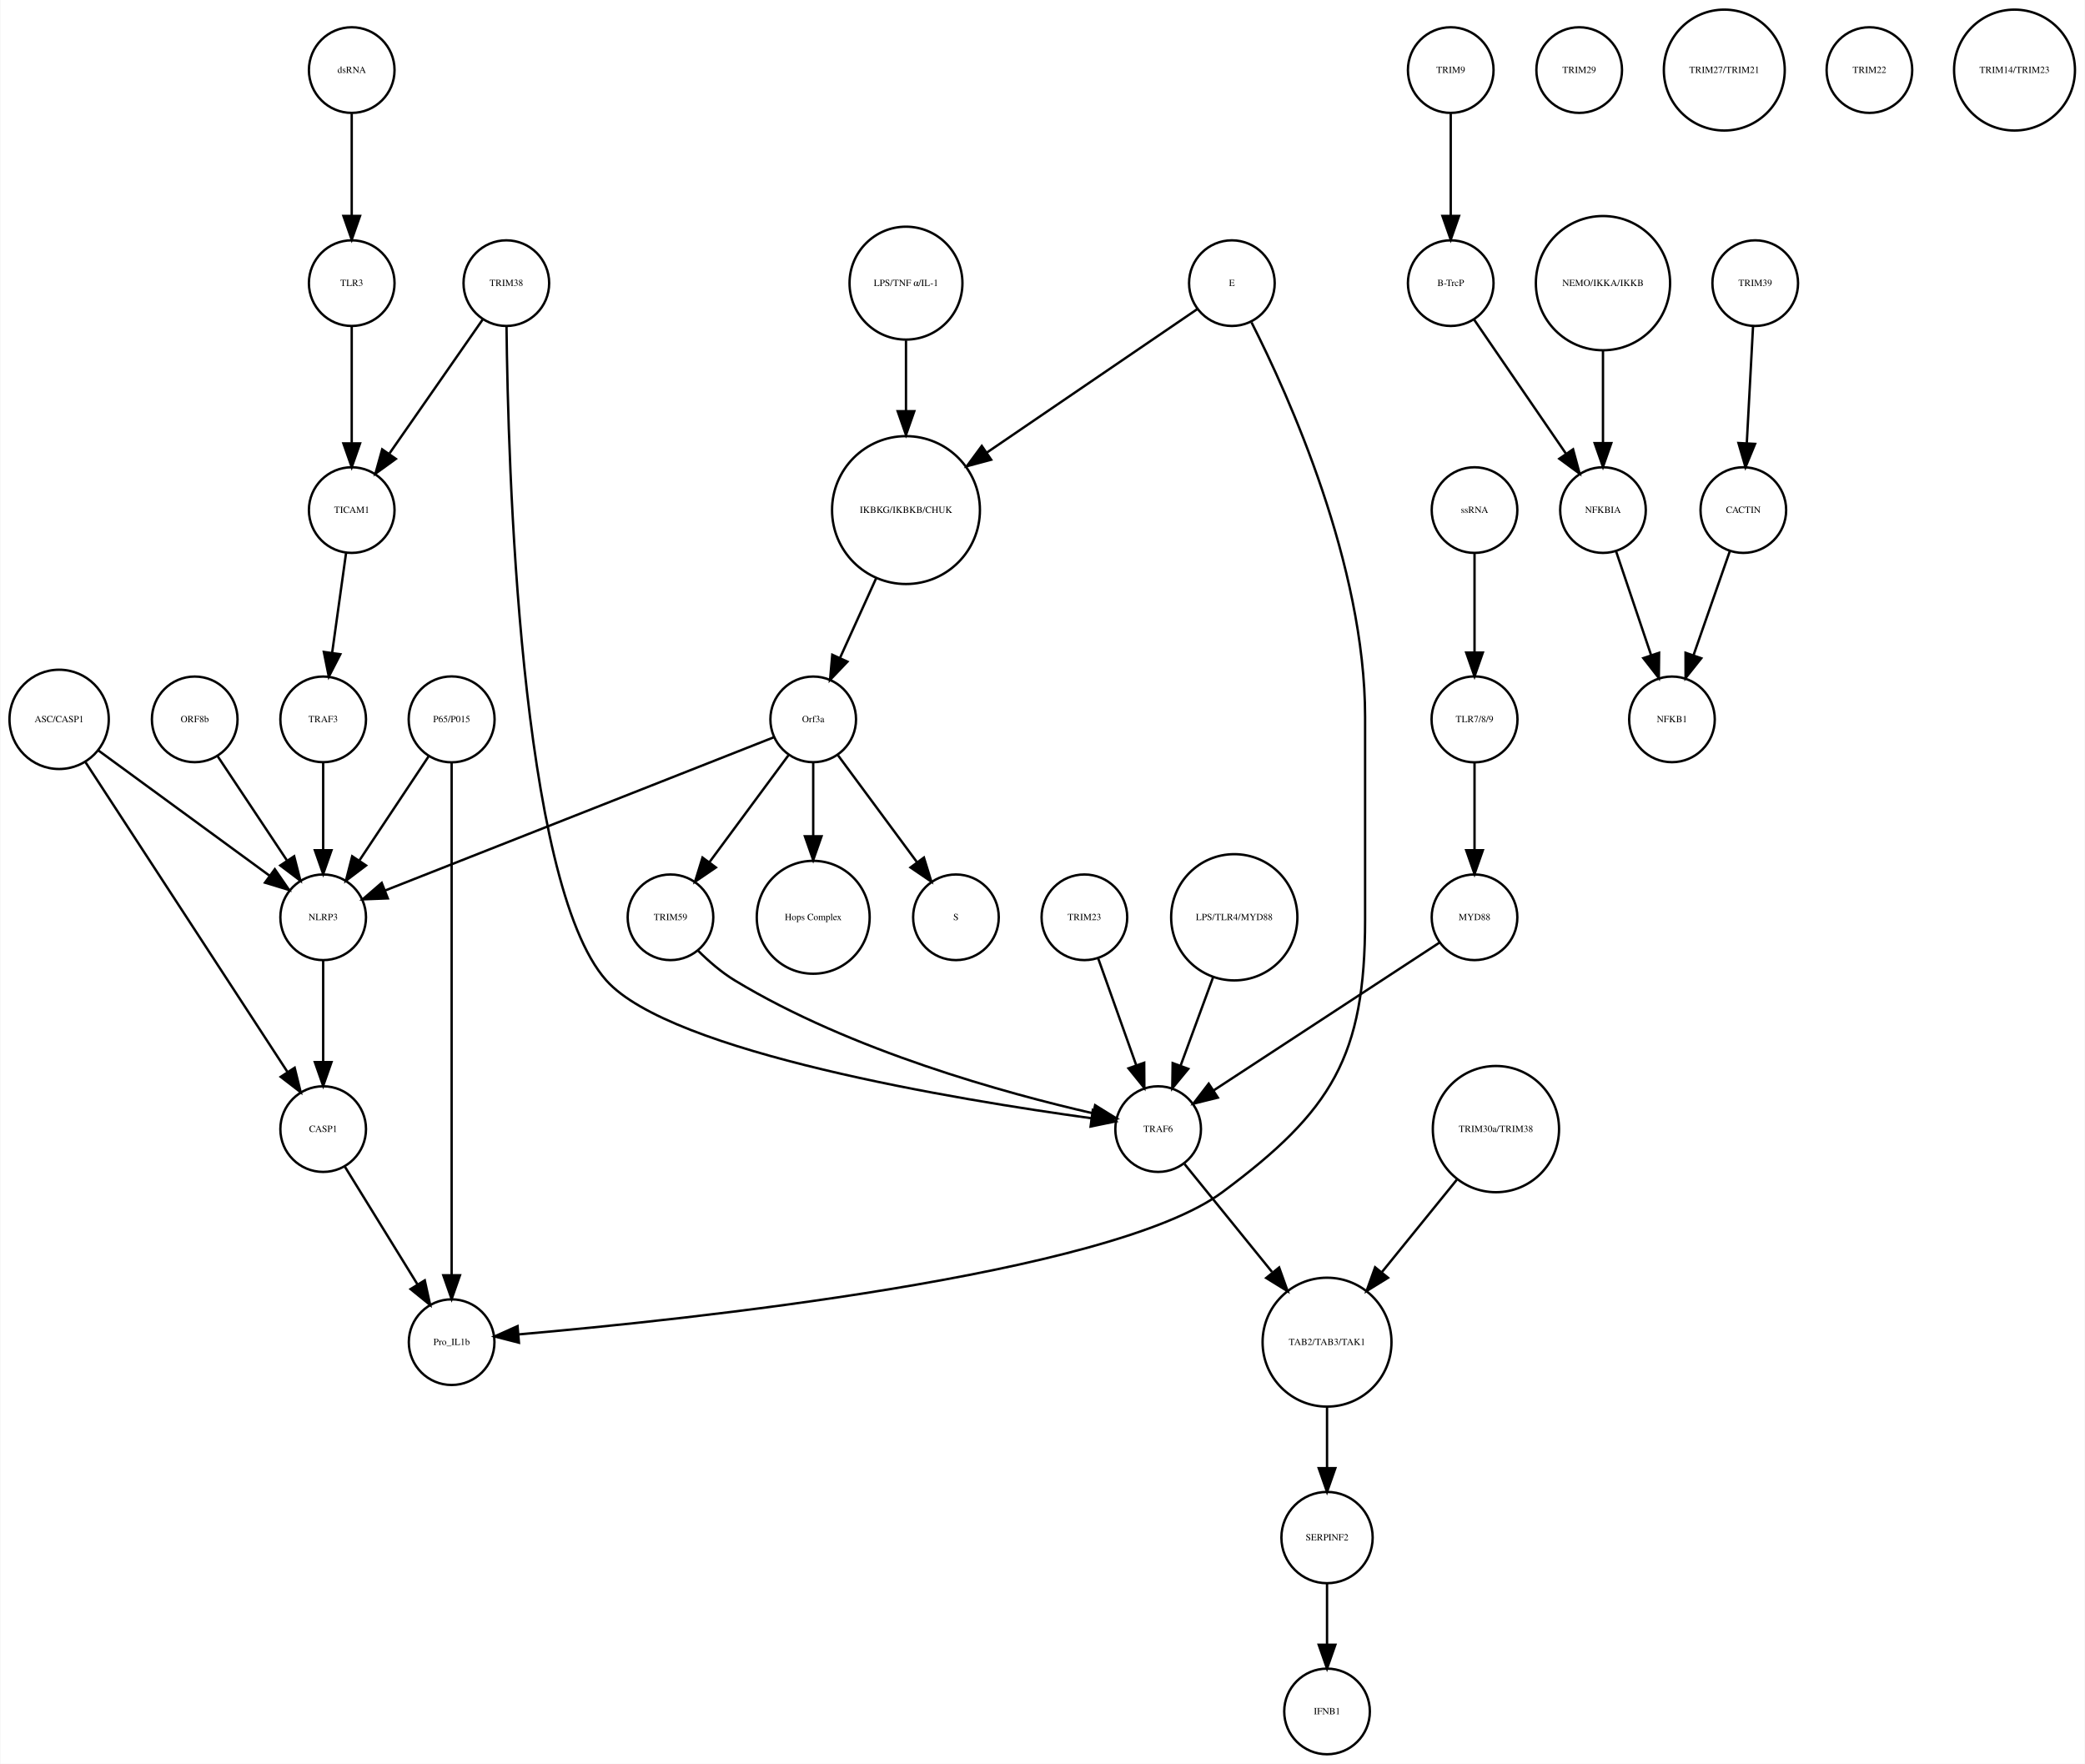
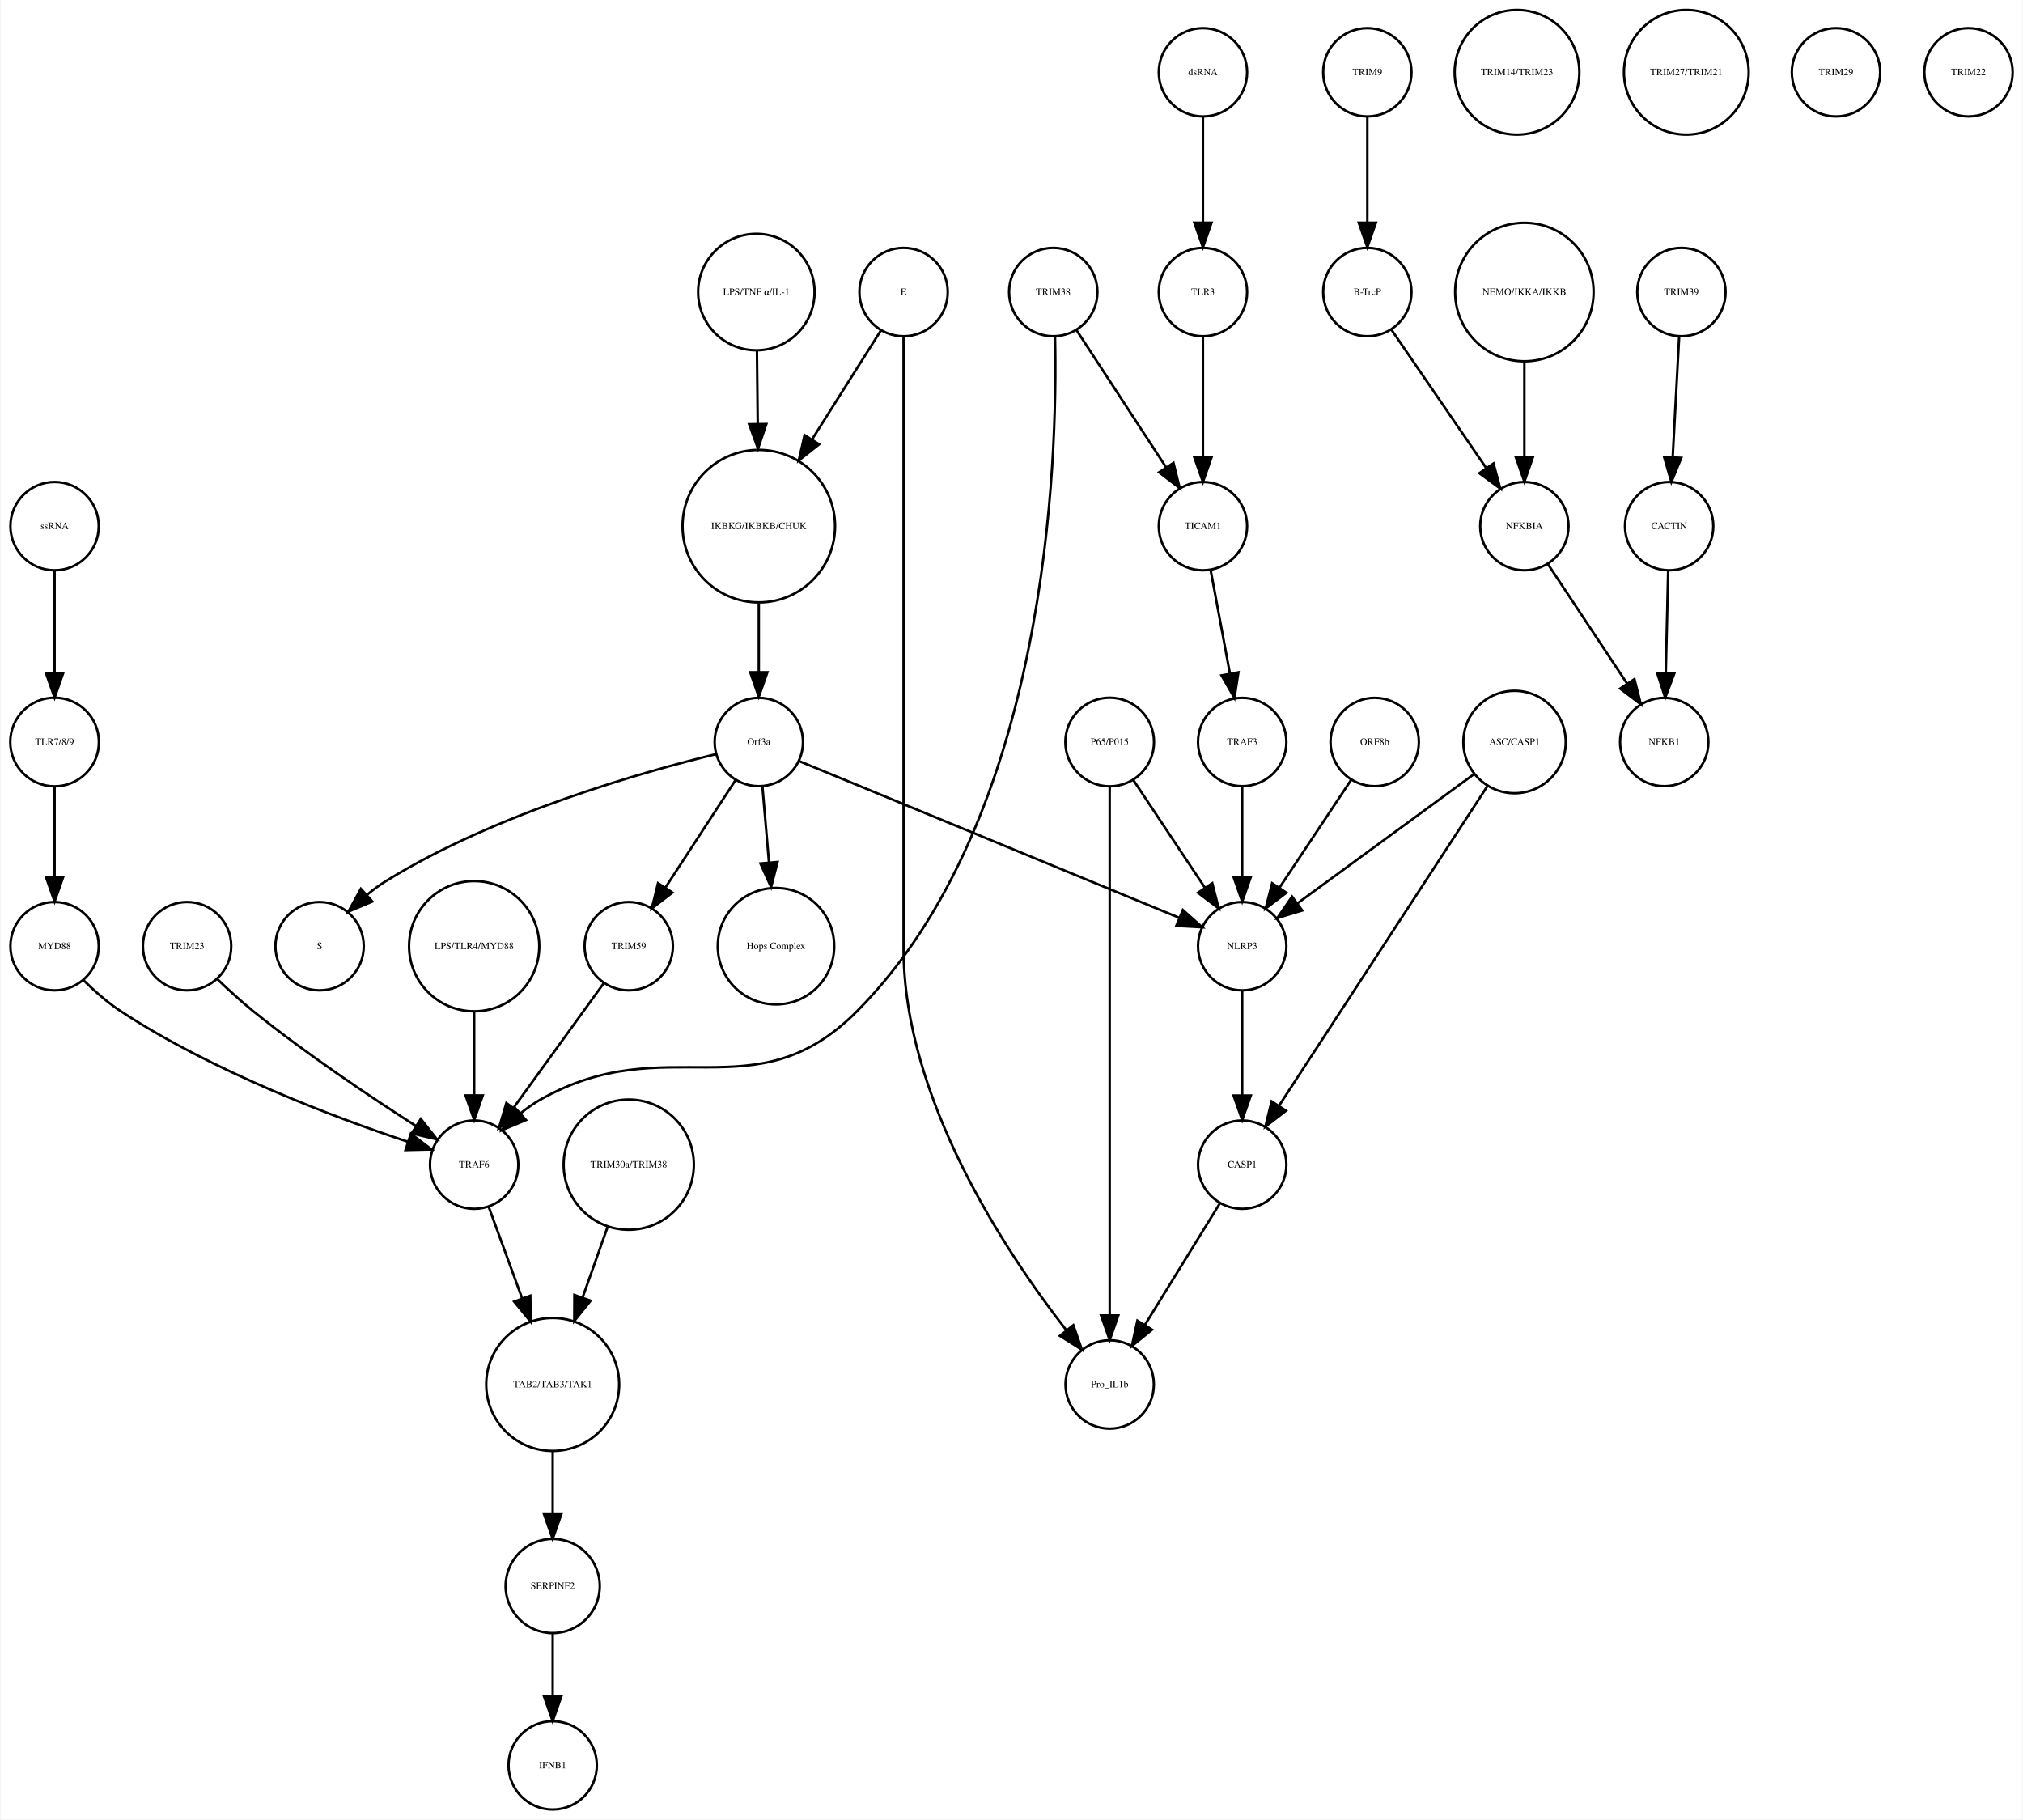
- <svg xmlns="http://www.w3.org/2000/svg" width="876pt" height="741pt" viewBox="0.00 0.00 876.14 741.41">
+ <svg xmlns="http://www.w3.org/2000/svg" width="824pt" height="741pt" viewBox="0.00 0.00 824.03 741.41">
  <g id="graph0" class="graph" transform="scale(1 1) rotate(0) translate(4 737.415)">
-     <polygon fill="white" stroke="none" points="-4,4 -4,-737.415 872.139,-737.415 872.139,4 -4,4" />
+     <polygon fill="white" stroke="none" points="-4,4 -4,-737.415 820.031,-737.415 820.031,4 -4,4" />
    <g id="node1" class="node">
-       <ellipse fill="none" stroke="black" cx="376.683" cy="-522.999" rx="31.08" ry="31.08" />
-       <text text-anchor="middle" x="376.683" y="-521.799" font-family="Times,serif" font-size="4.00">IKBKG/IKBKB/CHUK</text>
+       <ellipse fill="none" stroke="black" cx="305.031" cy="-522.999" rx="31.08" ry="31.08" />
+       <text text-anchor="middle" x="305.031" y="-521.799" font-family="Times,serif" font-size="4.00">IKBKG/IKBKB/CHUK</text>
    </g>
    <g id="node2" class="node">
-       <ellipse fill="none" stroke="black" cx="337.683" cy="-435.026" rx="18" ry="18" />
-       <text text-anchor="middle" x="337.683" y="-433.826" font-family="Times,serif" font-size="4.00">Orf3a</text>
+       <ellipse fill="none" stroke="black" cx="305.031" cy="-435.026" rx="18" ry="18" />
+       <text text-anchor="middle" x="305.031" y="-433.826" font-family="Times,serif" font-size="4.00">Orf3a</text>
    </g>
    <g id="edge1" class="edge">
-       <path fill="none" stroke="black" d="M364.128,-494.323C359.268,-483.61 353.747,-471.437 349.01,-460.996" />
-       <polygon fill="black" stroke="black" points="352.075,-459.281 344.757,-451.62 345.701,-462.173 352.075,-459.281" />
+       <path fill="none" stroke="black" d="M305.031,-491.446C305.031,-482.388 305.031,-472.523 305.031,-463.661" />
+       <polygon fill="black" stroke="black" points="308.531,-463.469 305.031,-453.469 301.531,-463.469 308.531,-463.469" />
    </g>
    <g id="node3" class="node">
-       <ellipse fill="none" stroke="black" cx="397.683" cy="-351.827" rx="18" ry="18" />
-       <text text-anchor="middle" x="397.683" y="-350.627" font-family="Times,serif" font-size="4.00">S</text>
+       <ellipse fill="none" stroke="black" cx="126.031" cy="-351.827" rx="18" ry="18" />
+       <text text-anchor="middle" x="126.031" y="-350.627" font-family="Times,serif" font-size="4.00">S</text>
    </g>
    <g id="edge2" class="edge">
-       <path fill="none" stroke="black" d="M348.134,-419.882C357.254,-407.54 370.643,-389.421 381.204,-375.128" />
-       <polygon fill="black" stroke="black" points="384.223,-376.931 387.351,-366.809 378.594,-372.771 384.223,-376.931" />
+       <path fill="none" stroke="black" d="M287.596,-430.099C258.226,-422.963 197.72,-405.999 153.031,-378.343 150.46,-376.753 147.926,-374.889 145.5,-372.905" />
+       <polygon fill="black" stroke="black" points="147.545,-370.035 137.781,-365.924 142.85,-375.227 147.545,-370.035" />
    </g>
    <g id="node9" class="node">
-       <ellipse fill="none" stroke="black" cx="337.683" cy="-351.827" rx="23.73" ry="23.73" />
-       <text text-anchor="middle" x="337.683" y="-350.627" font-family="Times,serif" font-size="4.00">Hops Complex</text>
+       <ellipse fill="none" stroke="black" cx="312.031" cy="-351.827" rx="23.73" ry="23.73" />
+       <text text-anchor="middle" x="312.031" y="-350.627" font-family="Times,serif" font-size="4.00">Hops Complex</text>
    </g>
    <g id="edge3" class="edge">
-       <path fill="none" stroke="black" d="M337.683,-416.806C337.683,-407.868 337.683,-396.636 337.683,-386.088" />
-       <polygon fill="black" stroke="black" points="341.183,-385.878 337.683,-375.878 334.183,-385.878 341.183,-385.878" />
+       <path fill="none" stroke="black" d="M306.516,-416.806C307.286,-407.868 308.255,-396.636 309.164,-386.088" />
+       <polygon fill="black" stroke="black" points="312.672,-386.142 310.044,-375.878 305.698,-385.541 312.672,-386.142" />
+     </g>
+     <g id="node16" class="node">
+       <ellipse fill="none" stroke="black" cx="252.031" cy="-351.827" rx="18" ry="18" />
+       <text text-anchor="middle" x="252.031" y="-350.627" font-family="Times,serif" font-size="4.00">TRIM59</text>
+     </g>
+     <g id="edge4" class="edge">
+       <path fill="none" stroke="black" d="M295.556,-419.51C287.642,-407.385 276.216,-389.88 267.057,-375.847" />
+       <polygon fill="black" stroke="black" points="269.821,-373.679 261.425,-367.218 263.96,-377.505 269.821,-373.679" />
+     </g>
+     <g id="node39" class="node">
+       <ellipse fill="none" stroke="black" cx="502.031" cy="-351.827" rx="18" ry="18" />
+       <text text-anchor="middle" x="502.031" y="-350.627" font-family="Times,serif" font-size="4.00">NLRP3</text>
+     </g>
+     <g id="edge5" class="edge">
+       <path fill="none" stroke="black" d="M321.488,-427.243C355.832,-413.087 435.342,-380.315 476.427,-363.38" />
+       <polygon fill="black" stroke="black" points="477.848,-366.581 485.759,-359.534 475.18,-360.109 477.848,-366.581" />
+     </g>
+     <g id="node4" class="node">
+       <ellipse fill="none" stroke="black" cx="553.031" cy="-707.959" rx="18" ry="18" />
+       <text text-anchor="middle" x="553.031" y="-706.759" font-family="Times,serif" font-size="4.00">TRIM9</text>
+     </g>
+     <g id="node5" class="node">
+       <ellipse fill="none" stroke="black" cx="553.031" cy="-618.396" rx="18" ry="18" />
+       <text text-anchor="middle" x="553.031" y="-617.196" font-family="Times,serif" font-size="4.00">B-TrcP</text>
+     </g>
+     <g id="edge6" class="edge">
+       <path fill="none" stroke="black" d="M553.031,-689.659C553.031,-677.426 553.031,-660.775 553.031,-646.753" />
+       <polygon fill="black" stroke="black" points="556.531,-646.659 553.031,-636.659 549.531,-646.659 556.531,-646.659" />
+     </g>
+     <g id="node32" class="node">
+       <ellipse fill="none" stroke="black" cx="617.031" cy="-522.999" rx="18" ry="18" />
+       <text text-anchor="middle" x="617.031" y="-521.799" font-family="Times,serif" font-size="4.00">NFKBIA</text>
+     </g>
+     <g id="edge7" class="edge">
+       <path fill="none" stroke="black" d="M562.751,-603.211C572.995,-588.262 589.285,-564.489 601.35,-546.883" />
+       <polygon fill="black" stroke="black" points="604.454,-548.545 607.22,-538.317 598.68,-544.588 604.454,-548.545" />
+     </g>
+     <g id="node6" class="node">
+       <ellipse fill="none" stroke="black" cx="681.031" cy="-618.396" rx="18" ry="18" />
+       <text text-anchor="middle" x="681.031" y="-617.196" font-family="Times,serif" font-size="4.00">TRIM39</text>
+     </g>
+     <g id="node7" class="node">
+       <ellipse fill="none" stroke="black" cx="676.031" cy="-522.999" rx="18" ry="18" />
+       <text text-anchor="middle" x="676.031" y="-521.799" font-family="Times,serif" font-size="4.00">CACTIN</text>
+     </g>
+     <g id="edge8" class="edge">
+       <path fill="none" stroke="black" d="M680.114,-600.265C679.381,-586.573 678.34,-567.12 677.492,-551.288" />
+       <polygon fill="black" stroke="black" points="680.972,-550.819 676.942,-541.021 673.982,-551.193 680.972,-550.819" />
+     </g>
+     <g id="node8" class="node">
+       <ellipse fill="none" stroke="black" cx="674.031" cy="-435.026" rx="18" ry="18" />
+       <text text-anchor="middle" x="674.031" y="-433.826" font-family="Times,serif" font-size="4.00">NFKB1</text>
+     </g>
+     <g id="edge9" class="edge">
+       <path fill="none" stroke="black" d="M675.626,-504.601C675.351,-492.754 674.98,-476.83 674.666,-463.309" />
+       <polygon fill="black" stroke="black" points="678.16,-463.021 674.429,-453.105 671.162,-463.184 678.16,-463.021" />
+     </g>
+     <g id="node10" class="node">
+       <ellipse fill="none" stroke="black" cx="221.031" cy="-18" rx="18" ry="18" />
+       <text text-anchor="middle" x="221.031" y="-16.8" font-family="Times,serif" font-size="4.00">IFNB1</text>
+     </g>
+     <g id="node11" class="node">
+       <ellipse fill="none" stroke="black" cx="613.031" cy="-435.026" rx="20.867" ry="20.867" />
+       <text text-anchor="middle" x="613.031" y="-433.826" font-family="Times,serif" font-size="4.00">ASC/CASP1</text>
+     </g>
+     <g id="node36" class="node">
+       <ellipse fill="none" stroke="black" cx="502.031" cy="-262.794" rx="18" ry="18" />
+       <text text-anchor="middle" x="502.031" y="-261.594" font-family="Times,serif" font-size="4.00">CASP1</text>
+     </g>
+     <g id="edge11" class="edge">
+       <path fill="none" stroke="black" d="M602.186,-417.394C582.255,-386.828 539.771,-321.672 517.069,-286.856" />
+       <polygon fill="black" stroke="black" points="519.881,-284.76 511.487,-278.295 514.017,-288.584 519.881,-284.76" />
+     </g>
+     <g id="edge10" class="edge">
+       <path fill="none" stroke="black" d="M596.653,-422.045C577.572,-408.087 545.938,-384.946 524.553,-369.303" />
+       <polygon fill="black" stroke="black" points="526.495,-366.387 516.358,-363.307 522.362,-372.036 526.495,-366.387" />
+     </g>
+     <g id="node12" class="node">
+       <ellipse fill="none" stroke="black" cx="221.031" cy="-173.231" rx="27.094" ry="27.094" />
+       <text text-anchor="middle" x="221.031" y="-172.031" font-family="Times,serif" font-size="4.00">TAB2/TAB3/TAK1</text>
+     </g>
+     <g id="node28" class="node">
+       <ellipse fill="none" stroke="black" cx="221.031" cy="-91.092" rx="19.184" ry="19.184" />
+       <text text-anchor="middle" x="221.031" y="-89.892" font-family="Times,serif" font-size="4.00">SERPINF2</text>
+     </g>
+     <g id="edge12" class="edge">
+       <path fill="none" stroke="black" d="M221.031,-145.99C221.031,-137.774 221.031,-128.673 221.031,-120.325" />
+       <polygon fill="black" stroke="black" points="224.531,-120.277 221.031,-110.277 217.531,-120.277 224.531,-120.277" />
+     </g>
+     <g id="node13" class="node">
+       <ellipse fill="none" stroke="black" cx="425.031" cy="-618.396" rx="18" ry="18" />
+       <text text-anchor="middle" x="425.031" y="-617.196" font-family="Times,serif" font-size="4.00">TRIM38</text>
+     </g>
+     <g id="node22" class="node">
+       <ellipse fill="none" stroke="black" cx="189.031" cy="-262.794" rx="18" ry="18" />
+       <text text-anchor="middle" x="189.031" y="-261.594" font-family="Times,serif" font-size="4.00">TRAF6</text>
+     </g>
+     <g id="edge14" class="edge">
+       <path fill="none" stroke="black" d="M425.755,-600.073C426.854,-549.983 422.916,-403.571 345.031,-325.31 303.043,-283.12 267.845,-318.61 216.031,-289.31 213.257,-287.742 210.549,-285.828 207.983,-283.762" />
+       <polygon fill="black" stroke="black" points="210.134,-280.987 200.371,-276.871 205.436,-286.177 210.134,-280.987" />
+     </g>
+     <g id="node35" class="node">
+       <ellipse fill="none" stroke="black" cx="486.031" cy="-522.999" rx="18" ry="18" />
+       <text text-anchor="middle" x="486.031" y="-521.799" font-family="Times,serif" font-size="4.00">TICAM1</text>
+     </g>
+     <g id="edge13" class="edge">
+       <path fill="none" stroke="black" d="M434.562,-602.802C444.321,-587.861 459.631,-564.42 471.019,-546.984" />
+       <polygon fill="black" stroke="black" points="474.029,-548.776 476.567,-538.489 468.168,-544.948 474.029,-548.776" />
+     </g>
+     <g id="node14" class="node">
+       <ellipse fill="none" stroke="black" cx="189.031" cy="-351.827" rx="26.533" ry="26.533" />
+       <text text-anchor="middle" x="189.031" y="-350.627" font-family="Times,serif" font-size="4.00">LPS/TLR4/MYD88</text>
+     </g>
+     <g id="edge15" class="edge">
+       <path fill="none" stroke="black" d="M189.031,-325.185C189.031,-314.505 189.031,-302.086 189.031,-291.223" />
+       <polygon fill="black" stroke="black" points="192.531,-291.002 189.031,-281.002 185.531,-291.002 192.531,-291.002" />
+     </g>
+     <g id="node15" class="node">
+       <ellipse fill="none" stroke="black" cx="448.031" cy="-173.231" rx="18" ry="18" />
+       <text text-anchor="middle" x="448.031" y="-172.031" font-family="Times,serif" font-size="4.00">Pro_IL1b</text>
+     </g>
+     <g id="edge16" class="edge">
+       <path fill="none" stroke="black" d="M241.909,-336.844C231.99,-323.14 216.715,-302.038 205.128,-286.032" />
+       <polygon fill="black" stroke="black" points="207.827,-283.791 199.128,-277.743 202.157,-287.895 207.827,-283.791" />
+     </g>
+     <g id="node17" class="node">
+       <ellipse fill="none" stroke="black" cx="252.031" cy="-262.794" rx="26.533" ry="26.533" />
+       <text text-anchor="middle" x="252.031" y="-261.594" font-family="Times,serif" font-size="4.00">TRIM30a/TRIM38</text>
+     </g>
+     <g id="edge17" class="edge">
+       <path fill="none" stroke="black" d="M243.396,-237.403C240.258,-228.539 236.65,-218.347 233.26,-208.772" />
+       <polygon fill="black" stroke="black" points="236.472,-207.358 229.836,-199.099 229.874,-209.694 236.472,-207.358" />
+     </g>
+     <g id="node18" class="node">
+       <ellipse fill="none" stroke="black" cx="614.031" cy="-707.959" rx="25.412" ry="25.412" />
+       <text text-anchor="middle" x="614.031" y="-706.759" font-family="Times,serif" font-size="4.00">TRIM14/TRIM23</text>
+     </g>
+     <g id="node19" class="node">
+       <ellipse fill="none" stroke="black" cx="486.031" cy="-618.396" rx="18" ry="18" />
+       <text text-anchor="middle" x="486.031" y="-617.196" font-family="Times,serif" font-size="4.00">TLR3</text>
+     </g>
+     <g id="edge18" class="edge">
+       <path fill="none" stroke="black" d="M486.031,-600.265C486.031,-586.573 486.031,-567.12 486.031,-551.288" />
+       <polygon fill="black" stroke="black" points="489.531,-551.02 486.031,-541.021 482.531,-551.021 489.531,-551.02" />
    </g>
    <g id="node20" class="node">
-       <ellipse fill="none" stroke="black" cx="131.683" cy="-351.827" rx="18" ry="18" />
-       <text text-anchor="middle" x="131.683" y="-350.627" font-family="Times,serif" font-size="4.00">NLRP3</text>
-     </g>
-     <g id="edge5" class="edge">
-       <path fill="none" stroke="black" d="M321.173,-427.519C285.464,-413.443 200.808,-380.074 157.772,-363.111" />
-       <polygon fill="black" stroke="black" points="158.858,-359.777 148.271,-359.366 156.291,-366.289 158.858,-359.777" />
+       <ellipse fill="none" stroke="black" cx="502.031" cy="-435.026" rx="18" ry="18" />
+       <text text-anchor="middle" x="502.031" y="-433.826" font-family="Times,serif" font-size="4.00">TRAF3</text>
+     </g>
+     <g id="edge19" class="edge">
+       <path fill="none" stroke="black" d="M502.031,-416.806C502.031,-406.148 502.031,-392.23 502.031,-380.097" />
+       <polygon fill="black" stroke="black" points="505.531,-380.022 502.031,-370.022 498.531,-380.022 505.531,-380.022" />
+     </g>
+     <g id="node21" class="node">
+       <ellipse fill="none" stroke="black" cx="683.031" cy="-707.959" rx="25.412" ry="25.412" />
+       <text text-anchor="middle" x="683.031" y="-706.759" font-family="Times,serif" font-size="4.00">TRIM27/TRIM21</text>
+     </g>
+     <g id="edge20" class="edge">
+       <path fill="none" stroke="black" d="M194.901,-245.733C198.725,-235.268 203.862,-221.213 208.568,-208.333" />
+       <polygon fill="black" stroke="black" points="211.91,-209.387 212.055,-198.793 205.335,-206.984 211.91,-209.387" />
    </g>
    <g id="node23" class="node">
-       <ellipse fill="none" stroke="black" cx="277.683" cy="-351.827" rx="18" ry="18" />
-       <text text-anchor="middle" x="277.683" y="-350.627" font-family="Times,serif" font-size="4.00">TRIM59</text>
-     </g>
-     <g id="edge4" class="edge">
-       <path fill="none" stroke="black" d="M327.232,-419.882C318.112,-407.54 304.723,-389.421 294.162,-375.128" />
-       <polygon fill="black" stroke="black" points="296.772,-372.771 288.014,-366.809 291.142,-376.931 296.772,-372.771" />
-     </g>
-     <g id="node4" class="node">
-       <ellipse fill="none" stroke="black" cx="605.683" cy="-707.959" rx="18" ry="18" />
-       <text text-anchor="middle" x="605.683" y="-706.759" font-family="Times,serif" font-size="4.00">TRIM9</text>
-     </g>
-     <g id="node5" class="node">
-       <ellipse fill="none" stroke="black" cx="605.683" cy="-618.396" rx="18" ry="18" />
-       <text text-anchor="middle" x="605.683" y="-617.196" font-family="Times,serif" font-size="4.00">B-TrcP</text>
-     </g>
-     <g id="edge6" class="edge">
-       <path fill="none" stroke="black" d="M605.683,-689.659C605.683,-677.426 605.683,-660.775 605.683,-646.753" />
-       <polygon fill="black" stroke="black" points="609.183,-646.659 605.683,-636.659 602.183,-646.659 609.183,-646.659" />
+       <ellipse fill="none" stroke="black" cx="364.031" cy="-618.396" rx="18" ry="18" />
+       <text text-anchor="middle" x="364.031" y="-617.196" font-family="Times,serif" font-size="4.00">E</text>
+     </g>
+     <g id="edge21" class="edge">
+       <path fill="none" stroke="black" d="M354.812,-602.802C347.335,-590.965 336.488,-573.795 326.826,-558.501" />
+       <polygon fill="black" stroke="black" points="329.609,-556.352 321.309,-549.767 323.691,-560.091 329.609,-556.352" />
+     </g>
+     <g id="edge22" class="edge">
+       <path fill="none" stroke="black" d="M364.031,-600.392C364.031,-568.275 364.031,-496.483 364.031,-436.026 364.031,-436.026 364.031,-436.026 364.031,-350.827 364.031,-289.692 405.592,-227.187 430.246,-195.487" />
+       <polygon fill="black" stroke="black" points="433.205,-197.39 436.703,-187.39 427.732,-193.026 433.205,-197.39" />
+     </g>
+     <g id="node24" class="node">
+       <ellipse fill="none" stroke="black" cx="448.031" cy="-435.026" rx="18.062" ry="18.062" />
+       <text text-anchor="middle" x="448.031" y="-433.826" font-family="Times,serif" font-size="4.00">P65/P015</text>
+     </g>
+     <g id="edge24" class="edge">
+       <path fill="none" stroke="black" d="M448.031,-416.98C448.031,-372.941 448.031,-255.078 448.031,-201.461" />
+       <polygon fill="black" stroke="black" points="451.531,-201.339 448.031,-191.339 444.531,-201.339 451.531,-201.339" />
+     </g>
+     <g id="edge23" class="edge">
+       <path fill="none" stroke="black" d="M457.685,-419.51C465.748,-407.385 477.39,-389.88 486.722,-375.847" />
+       <polygon fill="black" stroke="black" points="489.837,-377.483 492.461,-367.218 484.009,-373.607 489.837,-377.483" />
+     </g>
+     <g id="node25" class="node">
+       <ellipse fill="none" stroke="black" cx="744.031" cy="-707.959" rx="18" ry="18" />
+       <text text-anchor="middle" x="744.031" y="-706.759" font-family="Times,serif" font-size="4.00">TRIM29</text>
    </g>
    <g id="node26" class="node">
-       <ellipse fill="none" stroke="black" cx="669.683" cy="-522.999" rx="18" ry="18" />
-       <text text-anchor="middle" x="669.683" y="-521.799" font-family="Times,serif" font-size="4.00">NFKBIA</text>
-     </g>
-     <g id="edge7" class="edge">
-       <path fill="none" stroke="black" d="M615.403,-603.211C625.647,-588.262 641.937,-564.489 654.002,-546.883" />
-       <polygon fill="black" stroke="black" points="657.106,-548.545 659.871,-538.317 651.331,-544.588 657.106,-548.545" />
-     </g>
-     <g id="node6" class="node">
-       <ellipse fill="none" stroke="black" cx="733.683" cy="-618.396" rx="18" ry="18" />
-       <text text-anchor="middle" x="733.683" y="-617.196" font-family="Times,serif" font-size="4.00">TRIM39</text>
-     </g>
-     <g id="node7" class="node">
-       <ellipse fill="none" stroke="black" cx="728.683" cy="-522.999" rx="18" ry="18" />
-       <text text-anchor="middle" x="728.683" y="-521.799" font-family="Times,serif" font-size="4.00">CACTIN</text>
-     </g>
-     <g id="edge8" class="edge">
-       <path fill="none" stroke="black" d="M732.766,-600.265C732.033,-586.573 730.991,-567.12 730.144,-551.288" />
-       <polygon fill="black" stroke="black" points="733.624,-550.819 729.594,-541.021 726.634,-551.193 733.624,-550.819" />
-     </g>
-     <g id="node8" class="node">
-       <ellipse fill="none" stroke="black" cx="698.683" cy="-435.026" rx="18" ry="18" />
-       <text text-anchor="middle" x="698.683" y="-433.826" font-family="Times,serif" font-size="4.00">NFKB1</text>
-     </g>
-     <g id="edge9" class="edge">
-       <path fill="none" stroke="black" d="M723.04,-505.828C718.751,-493.538 712.764,-476.378 707.798,-462.149" />
-       <polygon fill="black" stroke="black" points="711.002,-460.705 704.402,-452.417 704.392,-463.012 711.002,-460.705" />
-     </g>
-     <g id="node10" class="node">
-       <ellipse fill="none" stroke="black" cx="615.683" cy="-522.999" rx="18" ry="18" />
-       <text text-anchor="middle" x="615.683" y="-521.799" font-family="Times,serif" font-size="4.00">ssRNA</text>
-     </g>
-     <g id="node17" class="node">
-       <ellipse fill="none" stroke="black" cx="615.683" cy="-435.026" rx="18.062" ry="18.062" />
-       <text text-anchor="middle" x="615.683" y="-433.826" font-family="Times,serif" font-size="4.00">TLR7/8/9</text>
-     </g>
-     <g id="edge10" class="edge">
-       <path fill="none" stroke="black" d="M615.683,-504.601C615.683,-492.754 615.683,-476.83 615.683,-463.309" />
-       <polygon fill="black" stroke="black" points="619.183,-463.105 615.683,-453.105 612.183,-463.105 619.183,-463.105" />
-     </g>
-     <g id="node11" class="node">
-       <ellipse fill="none" stroke="black" cx="451.683" cy="-351.827" rx="18" ry="18" />
-       <text text-anchor="middle" x="451.683" y="-350.627" font-family="Times,serif" font-size="4.00">TRIM23</text>
-     </g>
-     <g id="node25" class="node">
-       <ellipse fill="none" stroke="black" cx="482.683" cy="-262.794" rx="18" ry="18" />
-       <text text-anchor="middle" x="482.683" y="-261.594" font-family="Times,serif" font-size="4.00">TRAF6</text>
-     </g>
-     <g id="edge11" class="edge">
-       <path fill="none" stroke="black" d="M457.514,-334.457C462.017,-321.814 468.333,-304.082 473.511,-289.544" />
-       <polygon fill="black" stroke="black" points="476.82,-290.685 476.878,-280.091 470.226,-288.337 476.82,-290.685" />
-     </g>
-     <g id="node12" class="node">
-       <ellipse fill="none" stroke="black" cx="185.683" cy="-435.026" rx="18.062" ry="18.062" />
-       <text text-anchor="middle" x="185.683" y="-433.826" font-family="Times,serif" font-size="4.00">P65/P015</text>
-     </g>
-     <g id="node18" class="node">
-       <ellipse fill="none" stroke="black" cx="185.683" cy="-173.231" rx="18" ry="18" />
-       <text text-anchor="middle" x="185.683" y="-172.031" font-family="Times,serif" font-size="4.00">Pro_IL1b</text>
-     </g>
-     <g id="edge13" class="edge">
-       <path fill="none" stroke="black" d="M185.683,-416.98C185.683,-372.941 185.683,-255.078 185.683,-201.461" />
-       <polygon fill="black" stroke="black" points="189.183,-201.339 185.683,-191.339 182.183,-201.339 189.183,-201.339" />
-     </g>
-     <g id="edge12" class="edge">
-       <path fill="none" stroke="black" d="M176.029,-419.51C167.966,-407.385 156.324,-389.88 146.992,-375.847" />
-       <polygon fill="black" stroke="black" points="149.705,-373.607 141.253,-367.218 143.877,-377.483 149.705,-373.607" />
-     </g>
-     <g id="node13" class="node">
-       <ellipse fill="none" stroke="black" cx="513.683" cy="-618.396" rx="18" ry="18" />
-       <text text-anchor="middle" x="513.683" y="-617.196" font-family="Times,serif" font-size="4.00">E</text>
-     </g>
-     <g id="edge14" class="edge">
-       <path fill="none" stroke="black" d="M499.28,-607.577C478.424,-593.358 439.196,-566.616 410.717,-547.201" />
-       <polygon fill="black" stroke="black" points="412.49,-544.174 402.256,-541.433 408.547,-549.958 412.49,-544.174" />
-     </g>
-     <g id="edge15" class="edge">
-       <path fill="none" stroke="black" d="M521.946,-601.884C537.523,-571.15 569.683,-499.958 569.683,-436.026 569.683,-436.026 569.683,-436.026 569.683,-350.827 569.683,-293.355 555.824,-270.542 509.683,-236.277 462.655,-201.354 283.915,-182.626 213.978,-176.509" />
-       <polygon fill="black" stroke="black" points="213.986,-172.998 203.725,-175.636 213.391,-179.972 213.986,-172.998" />
-     </g>
-     <g id="node14" class="node">
-       <ellipse fill="none" stroke="black" cx="659.683" cy="-707.959" rx="18" ry="18" />
-       <text text-anchor="middle" x="659.683" y="-706.759" font-family="Times,serif" font-size="4.00">TRIM29</text>
-     </g>
-     <g id="node15" class="node">
-       <ellipse fill="none" stroke="black" cx="553.683" cy="-18" rx="18" ry="18" />
-       <text text-anchor="middle" x="553.683" y="-16.8" font-family="Times,serif" font-size="4.00">IFNB1</text>
-     </g>
-     <g id="node16" class="node">
-       <ellipse fill="none" stroke="black" cx="720.683" cy="-707.959" rx="25.412" ry="25.412" />
-       <text text-anchor="middle" x="720.683" y="-706.759" font-family="Times,serif" font-size="4.00">TRIM27/TRIM21</text>
-     </g>
-     <g id="node39" class="node">
-       <ellipse fill="none" stroke="black" cx="615.683" cy="-351.827" rx="18" ry="18" />
-       <text text-anchor="middle" x="615.683" y="-350.627" font-family="Times,serif" font-size="4.00">MYD88</text>
-     </g>
-     <g id="edge16" class="edge">
-       <path fill="none" stroke="black" d="M615.683,-416.806C615.683,-406.148 615.683,-392.23 615.683,-380.097" />
-       <polygon fill="black" stroke="black" points="619.183,-380.022 615.683,-370.022 612.183,-380.022 619.183,-380.022" />
-     </g>
-     <g id="node19" class="node">
-       <ellipse fill="none" stroke="black" cx="669.683" cy="-618.396" rx="28.215" ry="28.215" />
-       <text text-anchor="middle" x="669.683" y="-617.196" font-family="Times,serif" font-size="4.00">NEMO/IKKA/IKKB</text>
-     </g>
-     <g id="edge17" class="edge">
-       <path fill="none" stroke="black" d="M669.683,-590.13C669.683,-577.887 669.683,-563.475 669.683,-551.235" />
-       <polygon fill="black" stroke="black" points="673.183,-551.147 669.683,-541.147 666.183,-551.147 673.183,-551.147" />
+       <ellipse fill="none" stroke="black" cx="72.031" cy="-351.827" rx="18" ry="18" />
+       <text text-anchor="middle" x="72.031" y="-350.627" font-family="Times,serif" font-size="4.00">TRIM23</text>
+     </g>
+     <g id="edge25" class="edge">
+       <path fill="none" stroke="black" d="M84.296,-338.458C88.791,-334.137 94.01,-329.358 99.031,-325.31 120.559,-307.959 146.827,-290.378 165.413,-278.48" />
+       <polygon fill="black" stroke="black" points="167.294,-281.431 173.866,-273.121 163.546,-275.519 167.294,-281.431" />
+     </g>
+     <g id="node27" class="node">
+       <ellipse fill="none" stroke="black" cx="18.031" cy="-435.026" rx="18.062" ry="18.062" />
+       <text text-anchor="middle" x="18.031" y="-433.826" font-family="Times,serif" font-size="4.00">TLR7/8/9</text>
    </g>
    <g id="node34" class="node">
-       <ellipse fill="none" stroke="black" cx="131.683" cy="-262.794" rx="18" ry="18" />
-       <text text-anchor="middle" x="131.683" y="-261.594" font-family="Times,serif" font-size="4.00">CASP1</text>
-     </g>
-     <g id="edge18" class="edge">
-       <path fill="none" stroke="black" d="M131.683,-333.632C131.683,-321.473 131.683,-304.923 131.683,-290.986" />
-       <polygon fill="black" stroke="black" points="135.183,-290.953 131.683,-280.953 128.183,-290.953 135.183,-290.953" />
-     </g>
-     <g id="node21" class="node">
-       <ellipse fill="none" stroke="black" cx="781.683" cy="-707.959" rx="18" ry="18" />
-       <text text-anchor="middle" x="781.683" y="-706.759" font-family="Times,serif" font-size="4.00">TRIM22</text>
-     </g>
-     <g id="node22" class="node">
-       <ellipse fill="none" stroke="black" cx="143.683" cy="-618.396" rx="18" ry="18" />
-       <text text-anchor="middle" x="143.683" y="-617.196" font-family="Times,serif" font-size="4.00">TLR3</text>
-     </g>
-     <g id="node27" class="node">
-       <ellipse fill="none" stroke="black" cx="143.683" cy="-522.999" rx="18" ry="18" />
-       <text text-anchor="middle" x="143.683" y="-521.799" font-family="Times,serif" font-size="4.00">TICAM1</text>
-     </g>
-     <g id="edge19" class="edge">
-       <path fill="none" stroke="black" d="M143.683,-600.265C143.683,-586.573 143.683,-567.12 143.683,-551.288" />
-       <polygon fill="black" stroke="black" points="147.183,-551.02 143.683,-541.021 140.183,-551.021 147.183,-551.02" />
-     </g>
-     <g id="edge20" class="edge">
-       <path fill="none" stroke="black" d="M289.132,-337.937C293.628,-333.464 299.057,-328.721 304.683,-325.31 353.671,-295.615 418.979,-277.752 455.323,-269.435" />
-       <polygon fill="black" stroke="black" points="456.189,-272.828 465.195,-267.249 454.675,-265.994 456.189,-272.828" />
-     </g>
-     <g id="node24" class="node">
-       <ellipse fill="none" stroke="black" cx="131.683" cy="-435.026" rx="18" ry="18" />
-       <text text-anchor="middle" x="131.683" y="-433.826" font-family="Times,serif" font-size="4.00">TRAF3</text>
-     </g>
-     <g id="edge21" class="edge">
-       <path fill="none" stroke="black" d="M131.683,-416.806C131.683,-406.148 131.683,-392.23 131.683,-380.097" />
-       <polygon fill="black" stroke="black" points="135.183,-380.022 131.683,-370.022 128.183,-380.022 135.183,-380.022" />
-     </g>
-     <g id="node28" class="node">
-       <ellipse fill="none" stroke="black" cx="553.683" cy="-173.231" rx="27.094" ry="27.094" />
-       <text text-anchor="middle" x="553.683" y="-172.031" font-family="Times,serif" font-size="4.00">TAB2/TAB3/TAK1</text>
-     </g>
-     <g id="edge22" class="edge">
-       <path fill="none" stroke="black" d="M493.777,-248.112C503.583,-236.018 518.205,-217.985 530.548,-202.762" />
-       <polygon fill="black" stroke="black" points="533.547,-204.622 537.126,-194.65 528.109,-200.213 533.547,-204.622" />
-     </g>
-     <g id="edge23" class="edge">
-       <path fill="none" stroke="black" d="M675.138,-505.828C679.283,-493.538 685.071,-476.378 689.871,-462.149" />
-       <polygon fill="black" stroke="black" points="693.274,-463.011 693.154,-452.417 686.641,-460.774 693.274,-463.011" />
-     </g>
-     <g id="edge24" class="edge">
-       <path fill="none" stroke="black" d="M141.312,-505.013C139.636,-493.003 137.354,-476.654 135.432,-462.887" />
-       <polygon fill="black" stroke="black" points="138.898,-462.397 134.049,-452.976 131.965,-463.364 138.898,-462.397" />
+       <ellipse fill="none" stroke="black" cx="18.031" cy="-351.827" rx="18" ry="18" />
+       <text text-anchor="middle" x="18.031" y="-350.627" font-family="Times,serif" font-size="4.00">MYD88</text>
+     </g>
+     <g id="edge26" class="edge">
+       <path fill="none" stroke="black" d="M18.031,-416.806C18.031,-406.148 18.031,-392.23 18.031,-380.097" />
+       <polygon fill="black" stroke="black" points="21.531,-380.022 18.031,-370.022 14.531,-380.022 21.531,-380.022" />
+     </g>
+     <g id="edge27" class="edge">
+       <path fill="none" stroke="black" d="M221.031,-71.784C221.031,-64.031 221.031,-54.836 221.031,-46.309" />
+       <polygon fill="black" stroke="black" points="224.531,-46.025 221.031,-36.026 217.531,-46.026 224.531,-46.025" />
+     </g>
+     <g id="node29" class="node">
+       <ellipse fill="none" stroke="black" cx="798.031" cy="-707.959" rx="18" ry="18" />
+       <text text-anchor="middle" x="798.031" y="-706.759" font-family="Times,serif" font-size="4.00">TRIM22</text>
+     </g>
+     <g id="node30" class="node">
+       <ellipse fill="none" stroke="black" cx="617.031" cy="-618.396" rx="28.215" ry="28.215" />
+       <text text-anchor="middle" x="617.031" y="-617.196" font-family="Times,serif" font-size="4.00">NEMO/IKKA/IKKB</text>
+     </g>
+     <g id="edge28" class="edge">
+       <path fill="none" stroke="black" d="M617.031,-590.13C617.031,-577.887 617.031,-563.475 617.031,-551.235" />
+       <polygon fill="black" stroke="black" points="620.531,-551.147 617.031,-541.147 613.531,-551.147 620.531,-551.147" />
    </g>
    <g id="node31" class="node">
-       <ellipse fill="none" stroke="black" cx="553.683" cy="-91.092" rx="19.184" ry="19.184" />
-       <text text-anchor="middle" x="553.683" y="-89.892" font-family="Times,serif" font-size="4.00">SERPINF2</text>
-     </g>
-     <g id="edge25" class="edge">
-       <path fill="none" stroke="black" d="M553.683,-145.99C553.683,-137.774 553.683,-128.673 553.683,-120.325" />
-       <polygon fill="black" stroke="black" points="557.183,-120.277 553.683,-110.277 550.183,-120.277 557.183,-120.277" />
-     </g>
-     <g id="node29" class="node">
-       <ellipse fill="none" stroke="black" cx="208.683" cy="-618.396" rx="18" ry="18" />
-       <text text-anchor="middle" x="208.683" y="-617.196" font-family="Times,serif" font-size="4.00">TRIM38</text>
-     </g>
-     <g id="edge27" class="edge">
-       <path fill="none" stroke="black" d="M208.757,-600.093C209.354,-543.68 214.156,-366.356 250.683,-325.31 277.757,-294.887 398.744,-275.059 454.445,-267.383" />
-       <polygon fill="black" stroke="black" points="455.223,-270.81 464.668,-266.01 454.291,-263.872 455.223,-270.81" />
-     </g>
-     <g id="edge26" class="edge">
-       <path fill="none" stroke="black" d="M198.811,-603.211C188.407,-588.262 171.862,-564.489 159.609,-546.883" />
-       <polygon fill="black" stroke="black" points="162.233,-544.526 153.648,-538.317 156.487,-548.524 162.233,-544.526" />
-     </g>
-     <g id="node30" class="node">
-       <ellipse fill="none" stroke="black" cx="842.683" cy="-707.959" rx="25.412" ry="25.412" />
-       <text text-anchor="middle" x="842.683" y="-706.759" font-family="Times,serif" font-size="4.00">TRIM14/TRIM23</text>
-     </g>
-     <g id="edge28" class="edge">
-       <path fill="none" stroke="black" d="M553.683,-71.784C553.683,-64.031 553.683,-54.836 553.683,-46.309" />
-       <polygon fill="black" stroke="black" points="557.183,-46.025 553.683,-36.026 550.183,-46.026 557.183,-46.025" />
-     </g>
-     <g id="node32" class="node">
-       <ellipse fill="none" stroke="black" cx="143.683" cy="-707.959" rx="18" ry="18" />
-       <text text-anchor="middle" x="143.683" y="-706.759" font-family="Times,serif" font-size="4.00">dsRNA</text>
+       <ellipse fill="none" stroke="black" cx="486.031" cy="-707.959" rx="18" ry="18" />
+       <text text-anchor="middle" x="486.031" y="-706.759" font-family="Times,serif" font-size="4.00">dsRNA</text>
    </g>
    <g id="edge29" class="edge">
-       <path fill="none" stroke="black" d="M143.683,-689.659C143.683,-677.426 143.683,-660.775 143.683,-646.753" />
-       <polygon fill="black" stroke="black" points="147.183,-646.659 143.683,-636.659 140.183,-646.659 147.183,-646.659" />
+       <path fill="none" stroke="black" d="M486.031,-689.659C486.031,-677.426 486.031,-660.775 486.031,-646.753" />
+       <polygon fill="black" stroke="black" points="489.531,-646.659 486.031,-636.659 482.531,-646.659 489.531,-646.659" />
+     </g>
+     <g id="edge30" class="edge">
+       <path fill="none" stroke="black" d="M626.7,-507.415C635.516,-494.119 648.681,-474.262 658.89,-458.863" />
+       <polygon fill="black" stroke="black" points="661.896,-460.664 664.505,-450.395 656.062,-456.795 661.896,-460.664" />
    </g>
    <g id="node33" class="node">
-       <ellipse fill="none" stroke="black" cx="624.683" cy="-262.794" rx="26.533" ry="26.533" />
-       <text text-anchor="middle" x="624.683" y="-261.594" font-family="Times,serif" font-size="4.00">TRIM30a/TRIM38</text>
-     </g>
-     <g id="edge30" class="edge">
-       <path fill="none" stroke="black" d="M608.216,-241.485C598.874,-229.964 587.035,-215.363 576.777,-202.713" />
-       <polygon fill="black" stroke="black" points="579.324,-200.296 570.307,-194.733 573.886,-204.705 579.324,-200.296" />
+       <ellipse fill="none" stroke="black" cx="556.031" cy="-435.026" rx="18" ry="18" />
+       <text text-anchor="middle" x="556.031" y="-433.826" font-family="Times,serif" font-size="4.00">ORF8b</text>
    </g>
    <g id="edge31" class="edge">
-       <path fill="none" stroke="black" d="M140.843,-246.94C149.194,-233.398 161.667,-213.174 171.339,-197.49" />
-       <polygon fill="black" stroke="black" points="174.388,-199.214 176.658,-188.865 168.43,-195.54 174.388,-199.214" />
-     </g>
-     <g id="node35" class="node">
-       <ellipse fill="none" stroke="black" cx="514.683" cy="-351.827" rx="26.533" ry="26.533" />
-       <text text-anchor="middle" x="514.683" y="-350.627" font-family="Times,serif" font-size="4.00">LPS/TLR4/MYD88</text>
+       <path fill="none" stroke="black" d="M546.377,-419.51C538.314,-407.385 526.672,-389.88 517.34,-375.847" />
+       <polygon fill="black" stroke="black" points="520.054,-373.607 511.602,-367.218 514.225,-377.483 520.054,-373.607" />
    </g>
    <g id="edge32" class="edge">
-       <path fill="none" stroke="black" d="M505.769,-326.583C501.535,-315.068 496.472,-301.297 492.167,-289.59" />
-       <polygon fill="black" stroke="black" points="495.356,-288.119 488.62,-279.941 488.786,-290.535 495.356,-288.119" />
-     </g>
-     <g id="node36" class="node">
-       <ellipse fill="none" stroke="black" cx="77.683" cy="-435.026" rx="18" ry="18" />
-       <text text-anchor="middle" x="77.683" y="-433.826" font-family="Times,serif" font-size="4.00">ORF8b</text>
+       <path fill="none" stroke="black" d="M29.882,-337.889C34.338,-333.515 39.638,-328.847 45.031,-325.31 82.652,-300.639 131.809,-282.158 161.866,-272.174" />
+       <polygon fill="black" stroke="black" points="163.218,-275.415 171.651,-269 161.059,-268.756 163.218,-275.415" />
    </g>
    <g id="edge33" class="edge">
-       <path fill="none" stroke="black" d="M87.337,-419.51C95.4,-407.385 107.042,-389.88 116.374,-375.847" />
-       <polygon fill="black" stroke="black" points="119.489,-377.483 122.112,-367.218 113.66,-373.607 119.489,-377.483" />
+       <path fill="none" stroke="black" d="M489.192,-505.013C491.428,-493.003 494.47,-476.654 497.032,-462.887" />
+       <polygon fill="black" stroke="black" points="500.488,-463.448 498.877,-452.976 493.606,-462.167 500.488,-463.448" />
+     </g>
+     <g id="edge34" class="edge">
+       <path fill="none" stroke="black" d="M492.871,-246.94C484.52,-233.398 472.047,-213.174 462.375,-197.49" />
+       <polygon fill="black" stroke="black" points="465.284,-195.54 457.056,-188.865 459.326,-199.214 465.284,-195.54" />
    </g>
    <g id="node37" class="node">
-       <ellipse fill="none" stroke="black" cx="376.683" cy="-618.396" rx="23.73" ry="23.73" />
-       <text text-anchor="middle" x="376.683" y="-617.196" font-family="Times,serif" font-size="4.00">LPS/TNF α/IL-1</text>
-     </g>
-     <g id="edge34" class="edge">
-       <path fill="none" stroke="black" d="M376.683,-594.309C376.683,-585.408 376.683,-574.955 376.683,-564.87" />
-       <polygon fill="black" stroke="black" points="380.183,-564.574 376.683,-554.574 373.183,-564.574 380.183,-564.574" />
+       <ellipse fill="none" stroke="black" cx="18.031" cy="-522.999" rx="18" ry="18" />
+       <text text-anchor="middle" x="18.031" y="-521.799" font-family="Times,serif" font-size="4.00">ssRNA</text>
+     </g>
+     <g id="edge35" class="edge">
+       <path fill="none" stroke="black" d="M18.031,-504.601C18.031,-492.754 18.031,-476.83 18.031,-463.309" />
+       <polygon fill="black" stroke="black" points="21.531,-463.105 18.031,-453.105 14.531,-463.105 21.531,-463.105" />
    </g>
    <g id="node38" class="node">
-       <ellipse fill="none" stroke="black" cx="20.683" cy="-435.026" rx="20.867" ry="20.867" />
-       <text text-anchor="middle" x="20.683" y="-433.826" font-family="Times,serif" font-size="4.00">ASC/CASP1</text>
+       <ellipse fill="none" stroke="black" cx="304.031" cy="-618.396" rx="23.73" ry="23.73" />
+       <text text-anchor="middle" x="304.031" y="-617.196" font-family="Times,serif" font-size="4.00">LPS/TNF α/IL-1</text>
    </g>
    <g id="edge36" class="edge">
-       <path fill="none" stroke="black" d="M37.061,-422.045C56.142,-408.087 87.776,-384.946 109.161,-369.303" />
-       <polygon fill="black" stroke="black" points="111.352,-372.036 117.356,-363.307 107.219,-366.387 111.352,-372.036" />
-     </g>
-     <g id="edge35" class="edge">
-       <path fill="none" stroke="black" d="M31.528,-417.394C51.459,-386.828 93.943,-321.672 116.645,-286.856" />
-       <polygon fill="black" stroke="black" points="119.697,-288.584 122.227,-278.295 113.834,-284.76 119.697,-288.584" />
+       <path fill="none" stroke="black" d="M304.278,-594.309C304.374,-585.408 304.486,-574.955 304.594,-564.87" />
+       <polygon fill="black" stroke="black" points="308.096,-564.611 304.704,-554.574 301.097,-564.536 308.096,-564.611" />
    </g>
    <g id="edge37" class="edge">
-       <path fill="none" stroke="black" d="M600.941,-341.18C577.973,-326.15 533.444,-297.011 506.063,-279.094" />
-       <polygon fill="black" stroke="black" points="507.775,-276.031 497.49,-273.484 503.942,-281.888 507.775,-276.031" />
+       <path fill="none" stroke="black" d="M502.031,-333.632C502.031,-321.473 502.031,-304.923 502.031,-290.986" />
+       <polygon fill="black" stroke="black" points="505.531,-290.953 502.031,-280.953 498.531,-290.953 505.531,-290.953" />
    </g>
  </g>
</svg>
